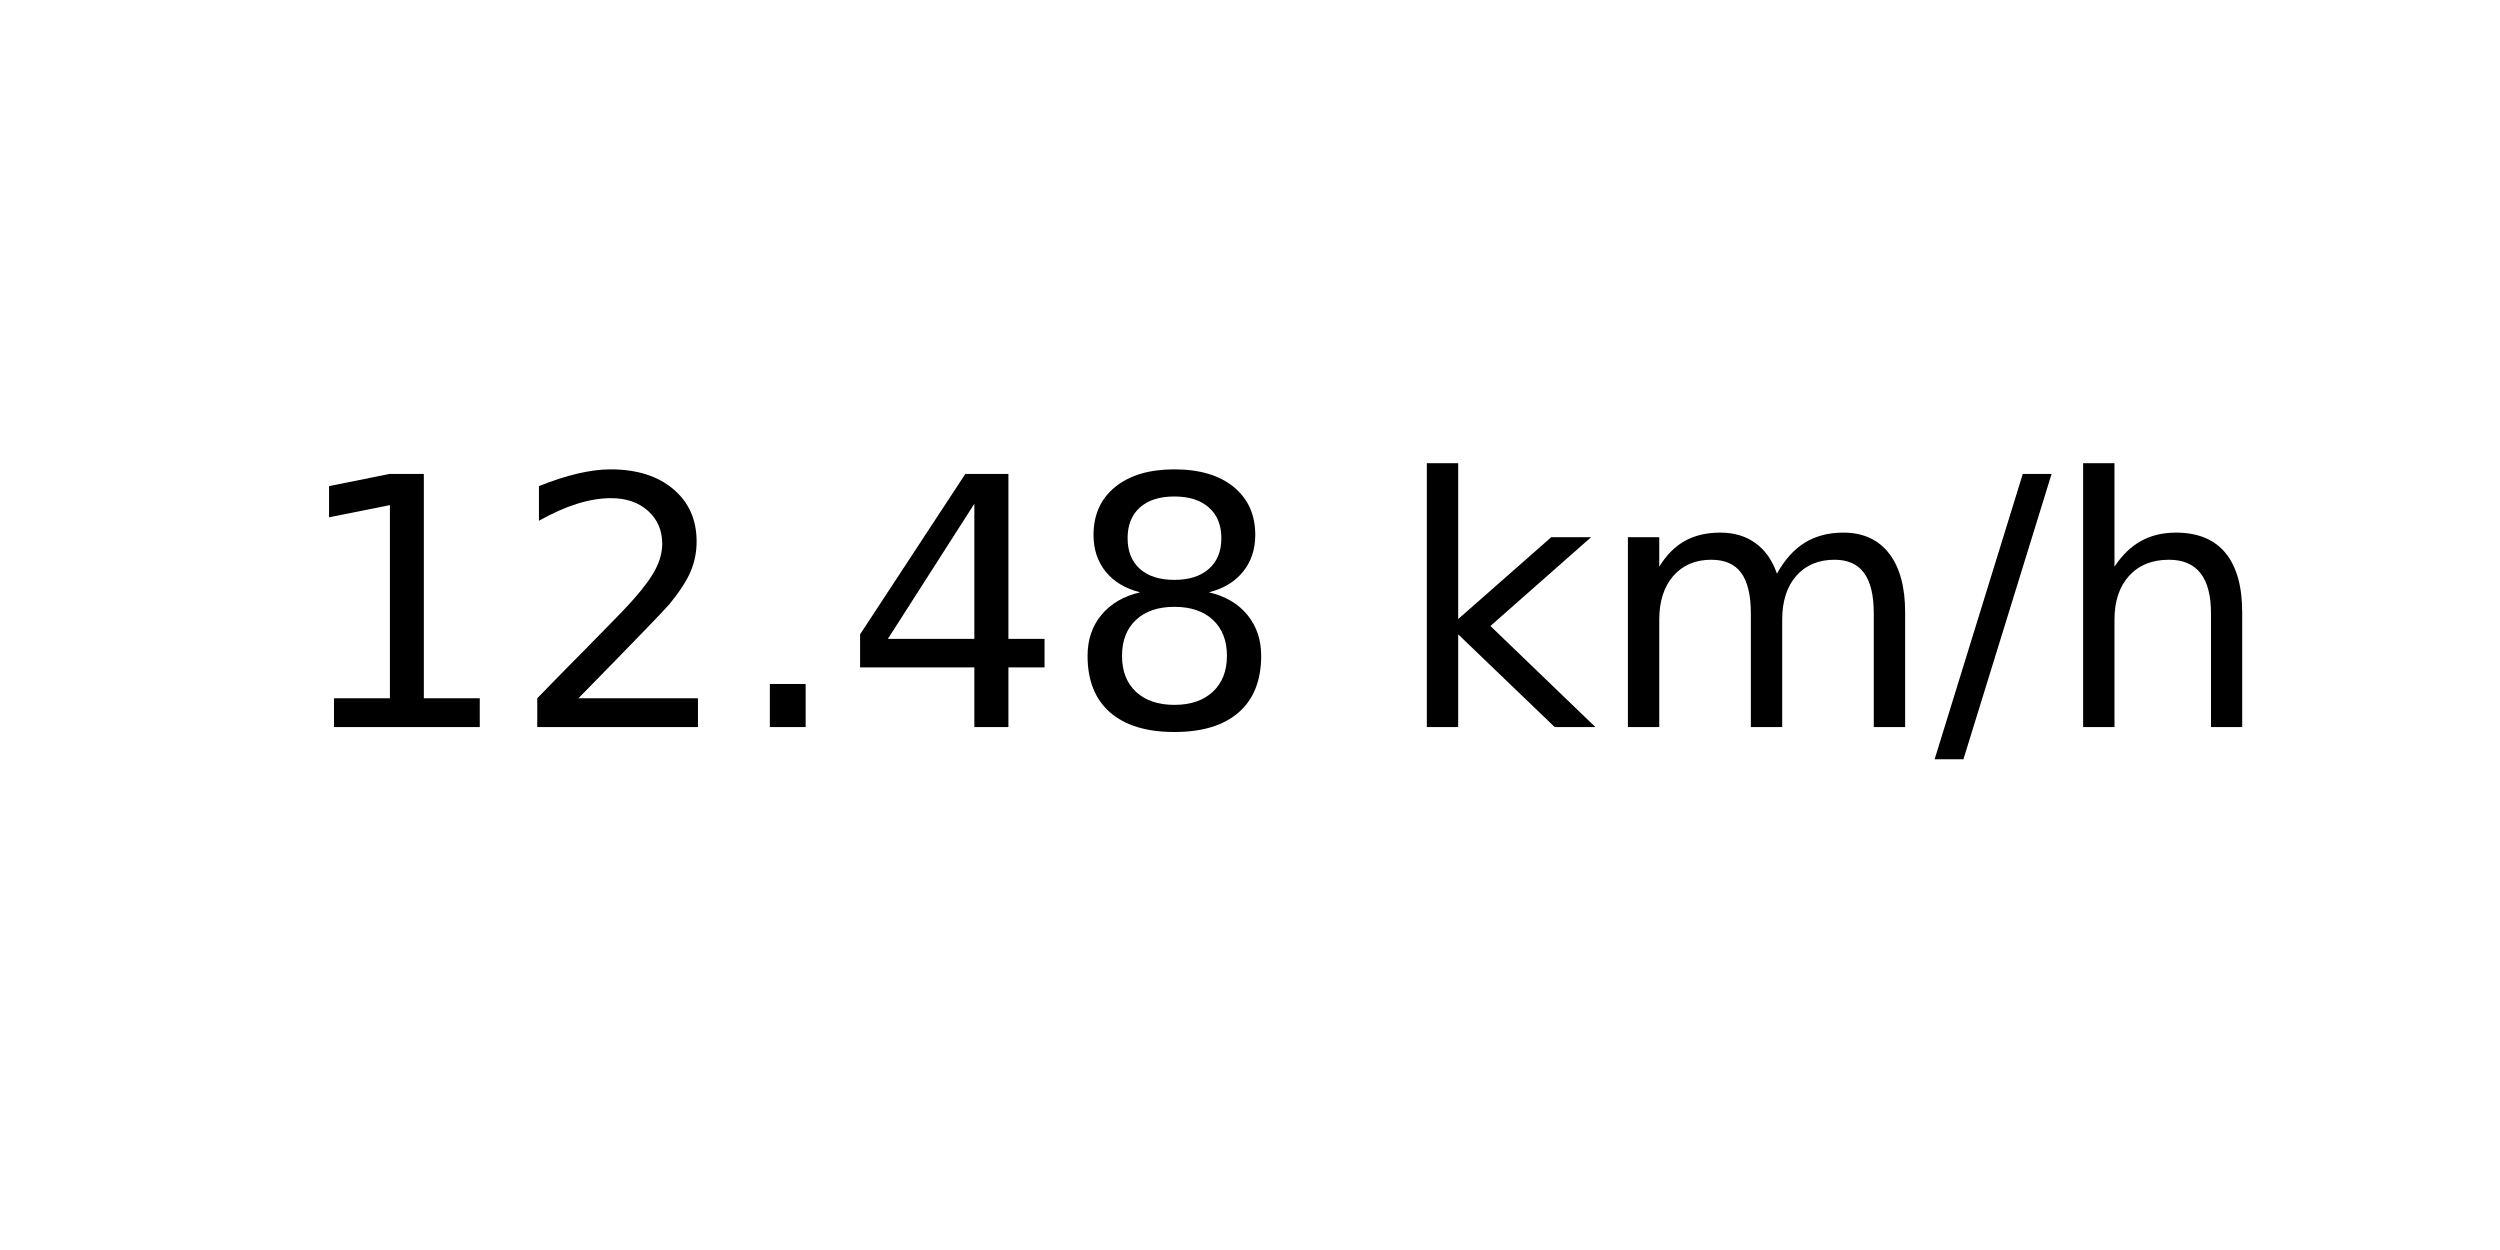
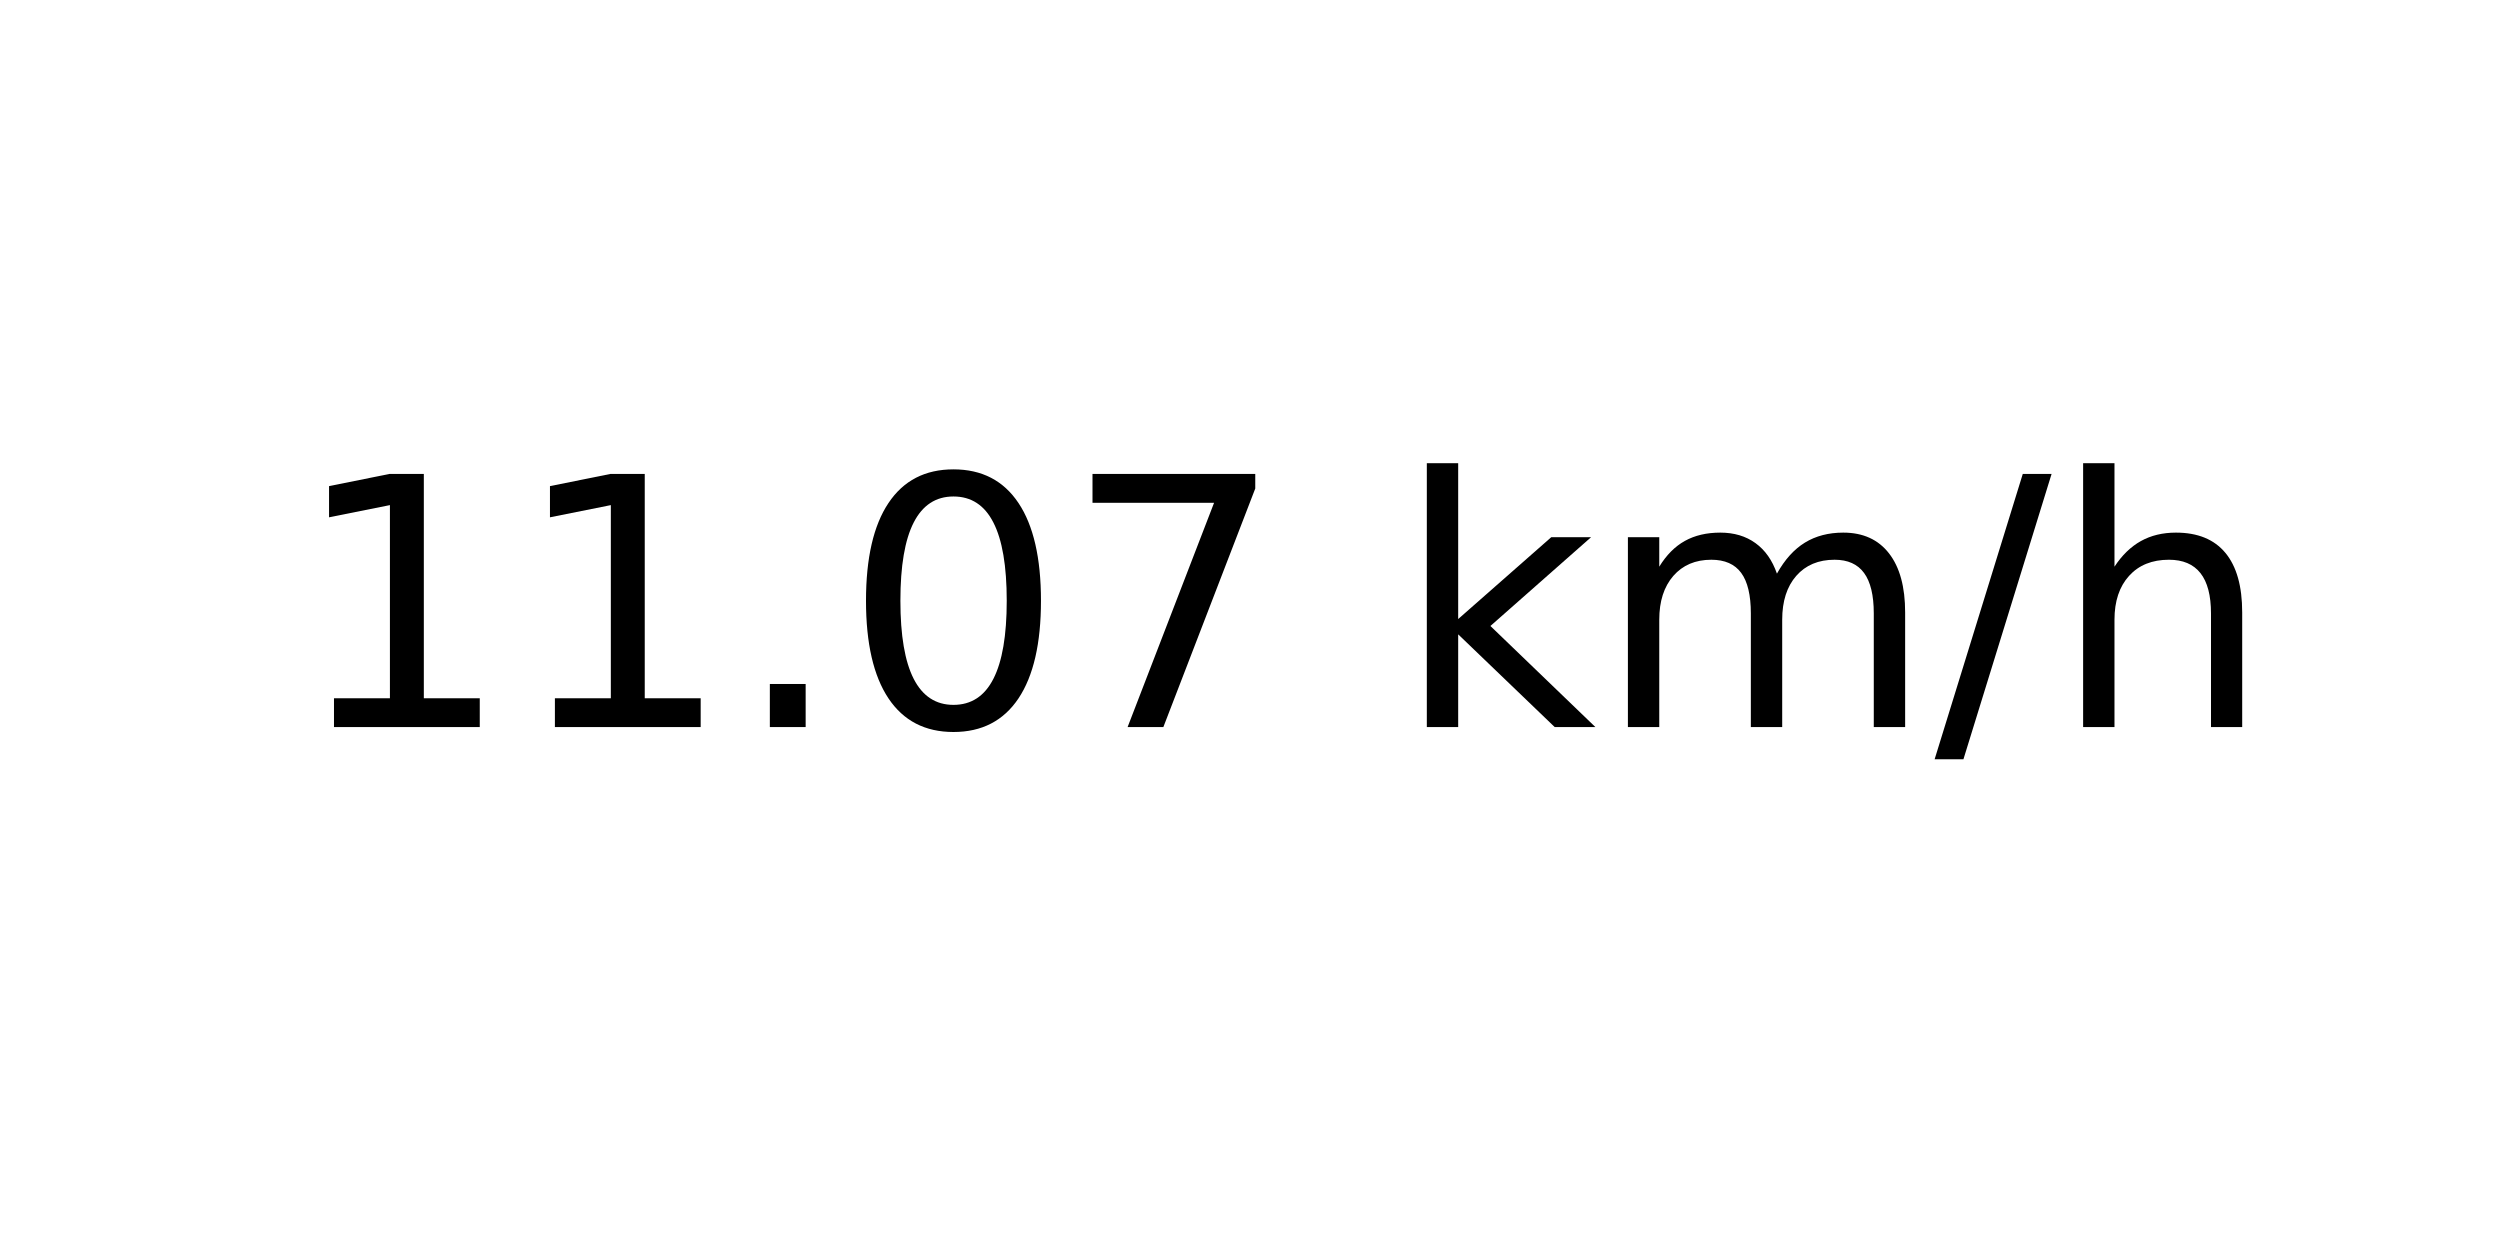
<svg xmlns="http://www.w3.org/2000/svg" xmlns:xlink="http://www.w3.org/1999/xlink" width="72pt" height="36pt" viewBox="0 0 72 36" version="1.1">
  <defs>
    <style type="text/css">*{stroke-linejoin: round; stroke-linecap: butt}</style>
  </defs>
  <g id="figure_1">
    <g id="axes_1">
      <g id="text_1">
        <g transform="translate(8.378125 20.93937) scale(0.1 -0.1)">
          <defs>
            <path id="DejaVuSans-31" d="M 794 531  L 1825 531  L 1825 4091  L 703 3866  L 703 4441  L 1819 4666  L 2450 4666  L 2450 531  L 3481 531  L 3481 0  L 794 0  L 794 531  z " transform="scale(0.015625)" />
-             <path id="DejaVuSans-32" d="M 1228 531  L 3431 531  L 3431 0  L 469 0  L 469 531  Q 828 903 1448 1529  Q 2069 2156 2228 2338  Q 2531 2678 2651 2914  Q 2772 3150 2772 3378  Q 2772 3750 2511 3984  Q 2250 4219 1831 4219  Q 1534 4219 1204 4116  Q 875 4013 500 3803  L 500 4441  Q 881 4594 1212 4672  Q 1544 4750 1819 4750  Q 2544 4750 2975 4387  Q 3406 4025 3406 3419  Q 3406 3131 3298 2873  Q 3191 2616 2906 2266  Q 2828 2175 2409 1742  Q 1991 1309 1228 531  z " transform="scale(0.015625)" />
            <path id="DejaVuSans-2e" d="M 684 794  L 1344 794  L 1344 0  L 684 0  L 684 794  z " transform="scale(0.015625)" />
-             <path id="DejaVuSans-34" d="M 2419 4116  L 825 1625  L 2419 1625  L 2419 4116  z M 2253 4666  L 3047 4666  L 3047 1625  L 3713 1625  L 3713 1100  L 3047 1100  L 3047 0  L 2419 0  L 2419 1100  L 313 1100  L 313 1709  L 2253 4666  z " transform="scale(0.015625)" />
-             <path id="DejaVuSans-38" d="M 2034 2216  Q 1584 2216 1326 1975  Q 1069 1734 1069 1313  Q 1069 891 1326 650  Q 1584 409 2034 409  Q 2484 409 2743 651  Q 3003 894 3003 1313  Q 3003 1734 2745 1975  Q 2488 2216 2034 2216  z M 1403 2484  Q 997 2584 770 2862  Q 544 3141 544 3541  Q 544 4100 942 4425  Q 1341 4750 2034 4750  Q 2731 4750 3128 4425  Q 3525 4100 3525 3541  Q 3525 3141 3298 2862  Q 3072 2584 2669 2484  Q 3125 2378 3379 2068  Q 3634 1759 3634 1313  Q 3634 634 3220 271  Q 2806 -91 2034 -91  Q 1263 -91 848 271  Q 434 634 434 1313  Q 434 1759 690 2068  Q 947 2378 1403 2484  z M 1172 3481  Q 1172 3119 1398 2916  Q 1625 2713 2034 2713  Q 2441 2713 2670 2916  Q 2900 3119 2900 3481  Q 2900 3844 2670 4047  Q 2441 4250 2034 4250  Q 1625 4250 1398 4047  Q 1172 3844 1172 3481  z " transform="scale(0.015625)" />
+             <path id="DejaVuSans-30" d="M 2034 4250  Q 1547 4250 1301 3770  Q 1056 3291 1056 2328  Q 1056 1369 1301 889  Q 1547 409 2034 409  Q 2525 409 2770 889  Q 3016 1369 3016 2328  Q 3016 3291 2770 3770  Q 2525 4250 2034 4250  z M 2034 4750  Q 2819 4750 3233 4129  Q 3647 3509 3647 2328  Q 3647 1150 3233 529  Q 2819 -91 2034 -91  Q 1250 -91 836 529  Q 422 1150 422 2328  Q 422 3509 836 4129  Q 1250 4750 2034 4750  z " transform="scale(0.015625)" />
+             <path id="DejaVuSans-37" d="M 525 4666  L 3525 4666  L 3525 4397  L 1831 0  L 1172 0  L 2766 4134  L 525 4134  L 525 4666  z " transform="scale(0.015625)" />
            <path id="DejaVuSans-20" transform="scale(0.015625)" />
            <path id="DejaVuSans-6b" d="M 581 4863  L 1159 4863  L 1159 1991  L 2875 3500  L 3609 3500  L 1753 1863  L 3688 0  L 2938 0  L 1159 1709  L 1159 0  L 581 0  L 581 4863  z " transform="scale(0.015625)" />
            <path id="DejaVuSans-6d" d="M 3328 2828  Q 3544 3216 3844 3400  Q 4144 3584 4550 3584  Q 5097 3584 5394 3201  Q 5691 2819 5691 2113  L 5691 0  L 5113 0  L 5113 2094  Q 5113 2597 4934 2840  Q 4756 3084 4391 3084  Q 3944 3084 3684 2787  Q 3425 2491 3425 1978  L 3425 0  L 2847 0  L 2847 2094  Q 2847 2600 2669 2842  Q 2491 3084 2119 3084  Q 1678 3084 1418 2786  Q 1159 2488 1159 1978  L 1159 0  L 581 0  L 581 3500  L 1159 3500  L 1159 2956  Q 1356 3278 1631 3431  Q 1906 3584 2284 3584  Q 2666 3584 2933 3390  Q 3200 3197 3328 2828  z " transform="scale(0.015625)" />
            <path id="DejaVuSans-2f" d="M 1625 4666  L 2156 4666  L 531 -594  L 0 -594  L 1625 4666  z " transform="scale(0.015625)" />
            <path id="DejaVuSans-68" d="M 3513 2113  L 3513 0  L 2938 0  L 2938 2094  Q 2938 2591 2744 2837  Q 2550 3084 2163 3084  Q 1697 3084 1428 2787  Q 1159 2491 1159 1978  L 1159 0  L 581 0  L 581 4863  L 1159 4863  L 1159 2956  Q 1366 3272 1645 3428  Q 1925 3584 2291 3584  Q 2894 3584 3203 3211  Q 3513 2838 3513 2113  z " transform="scale(0.015625)" />
          </defs>
          <use xlink:href="#DejaVuSans-31" />
-           <use xlink:href="#DejaVuSans-32" x="63.623" />
+           <use xlink:href="#DejaVuSans-31" x="63.623" />
          <use xlink:href="#DejaVuSans-2e" x="127.246" />
-           <use xlink:href="#DejaVuSans-34" x="159.033" />
-           <use xlink:href="#DejaVuSans-38" x="222.656" />
+           <use xlink:href="#DejaVuSans-30" x="159.033" />
+           <use xlink:href="#DejaVuSans-37" x="222.656" />
          <use xlink:href="#DejaVuSans-20" x="286.279" />
          <use xlink:href="#DejaVuSans-6b" x="318.066" />
          <use xlink:href="#DejaVuSans-6d" x="375.977" />
          <use xlink:href="#DejaVuSans-2f" x="473.389" />
          <use xlink:href="#DejaVuSans-68" x="507.08" />
        </g>
      </g>
    </g>
  </g>
</svg>
